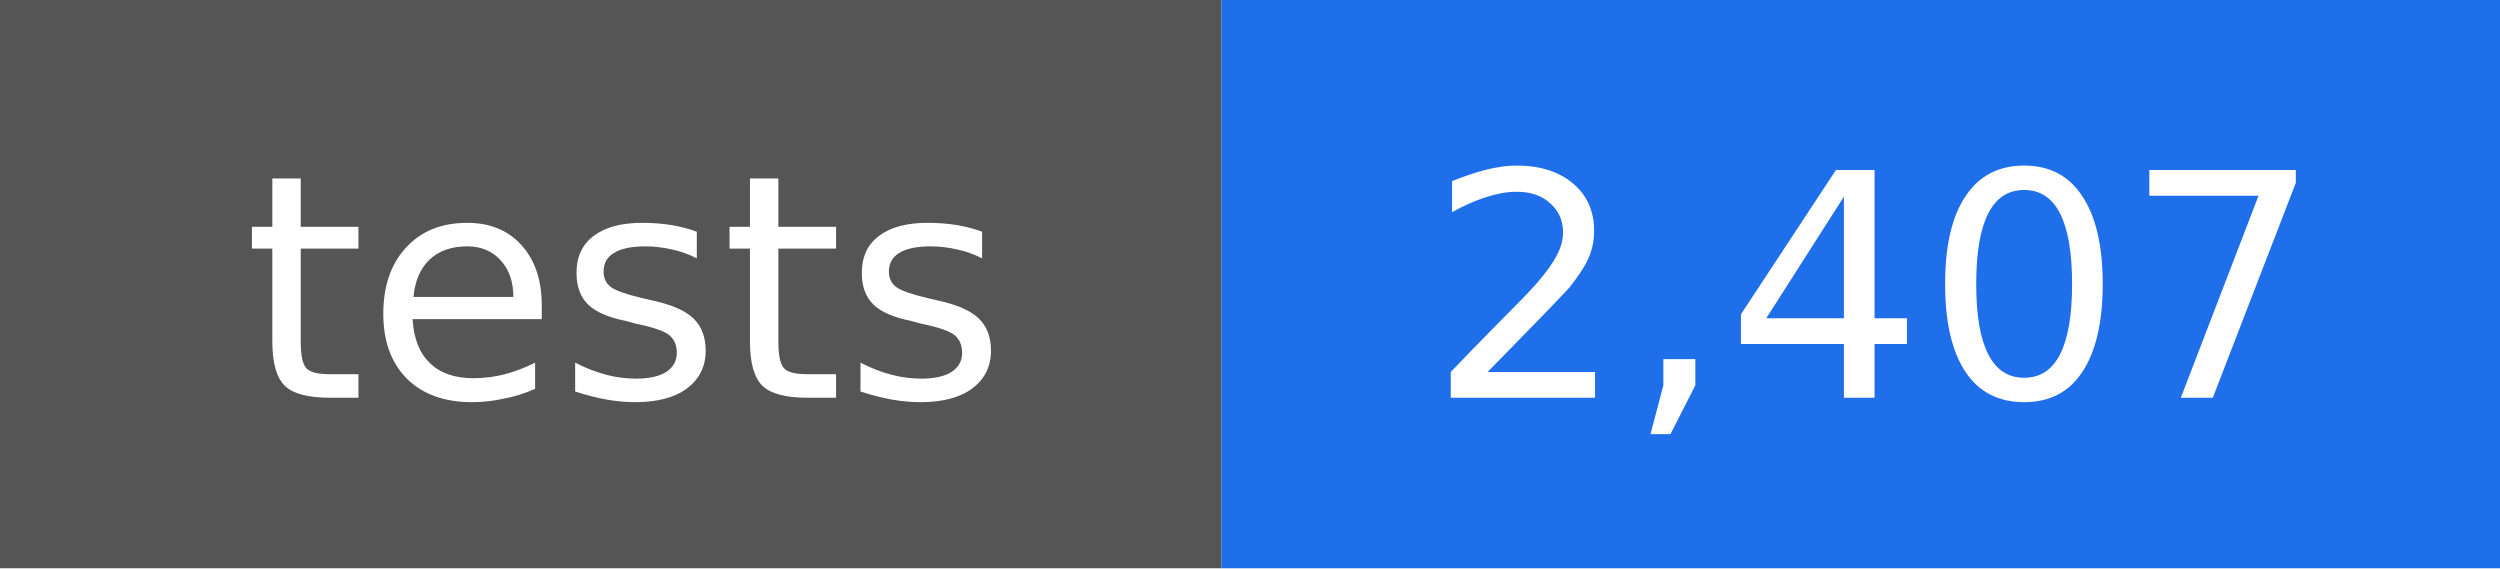
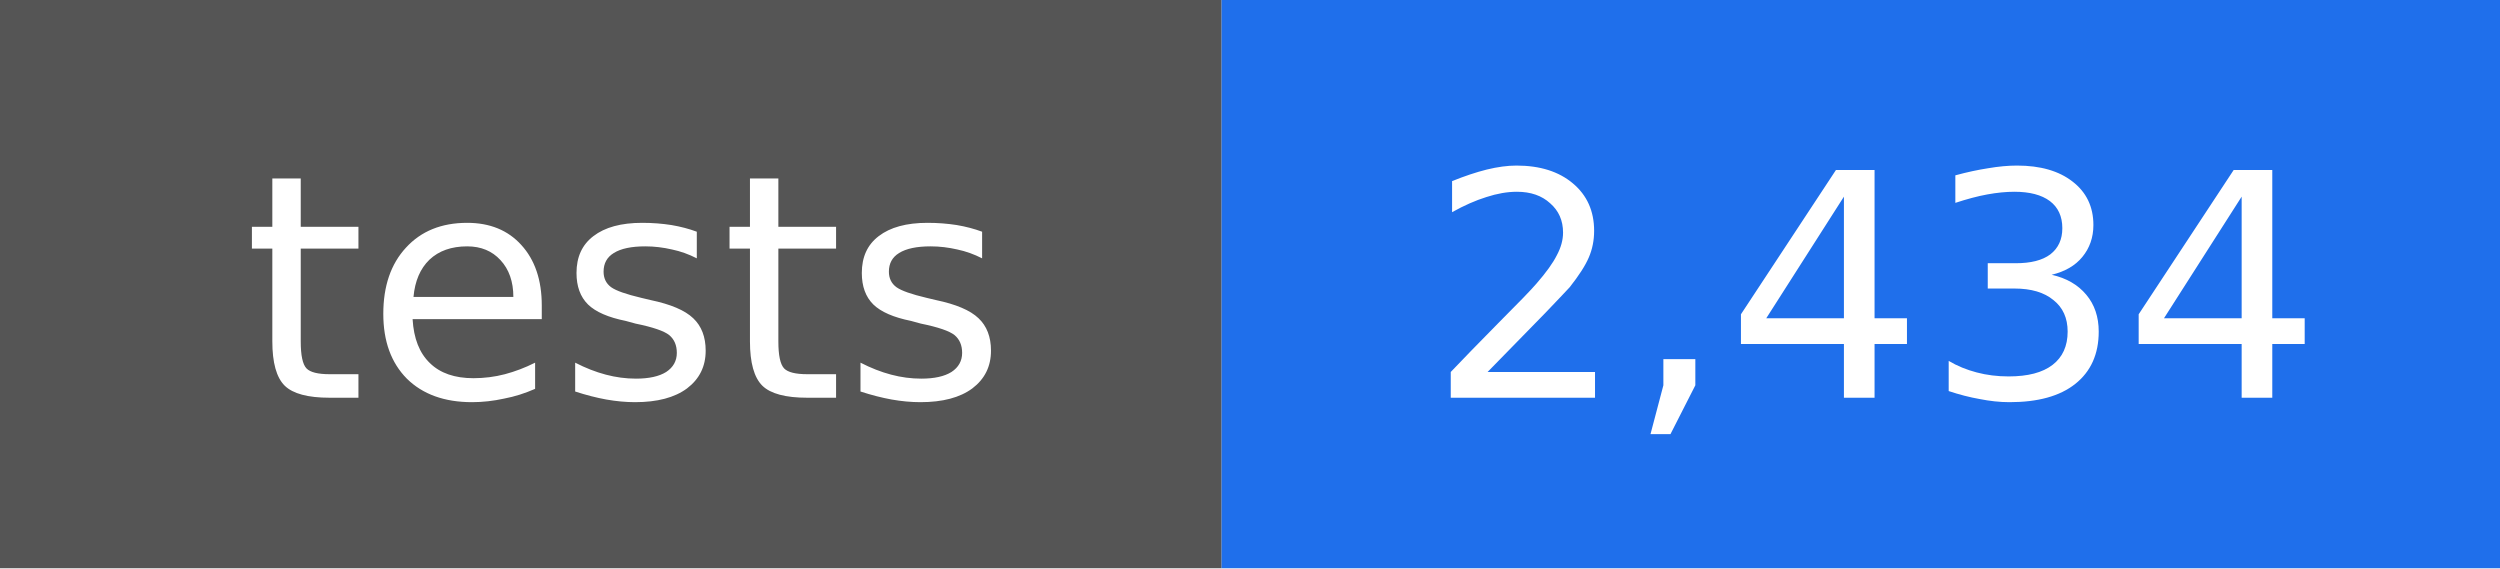
- <svg xmlns="http://www.w3.org/2000/svg" width="88" height="20" viewBox="0 0 88 20" role="img" aria-label="tests: 2,407">
+ <svg xmlns="http://www.w3.org/2000/svg" width="88" height="20" viewBox="0 0 88 20" role="img" aria-label="tests: 2,434">
  <rect width="43" height="20" fill="#555555" />
  <rect x="43" width="45" height="20" fill="#1f6feb" />
  <g fill="#ffffff" text-anchor="middle" font-family="DejaVu Sans, Verdana, sans-serif" font-size="11">
    <text x="22" y="14">tests</text>
-     <text x="66" y="14">2,407</text>
+     <text x="66" y="14">2,434</text>
  </g>
</svg>
